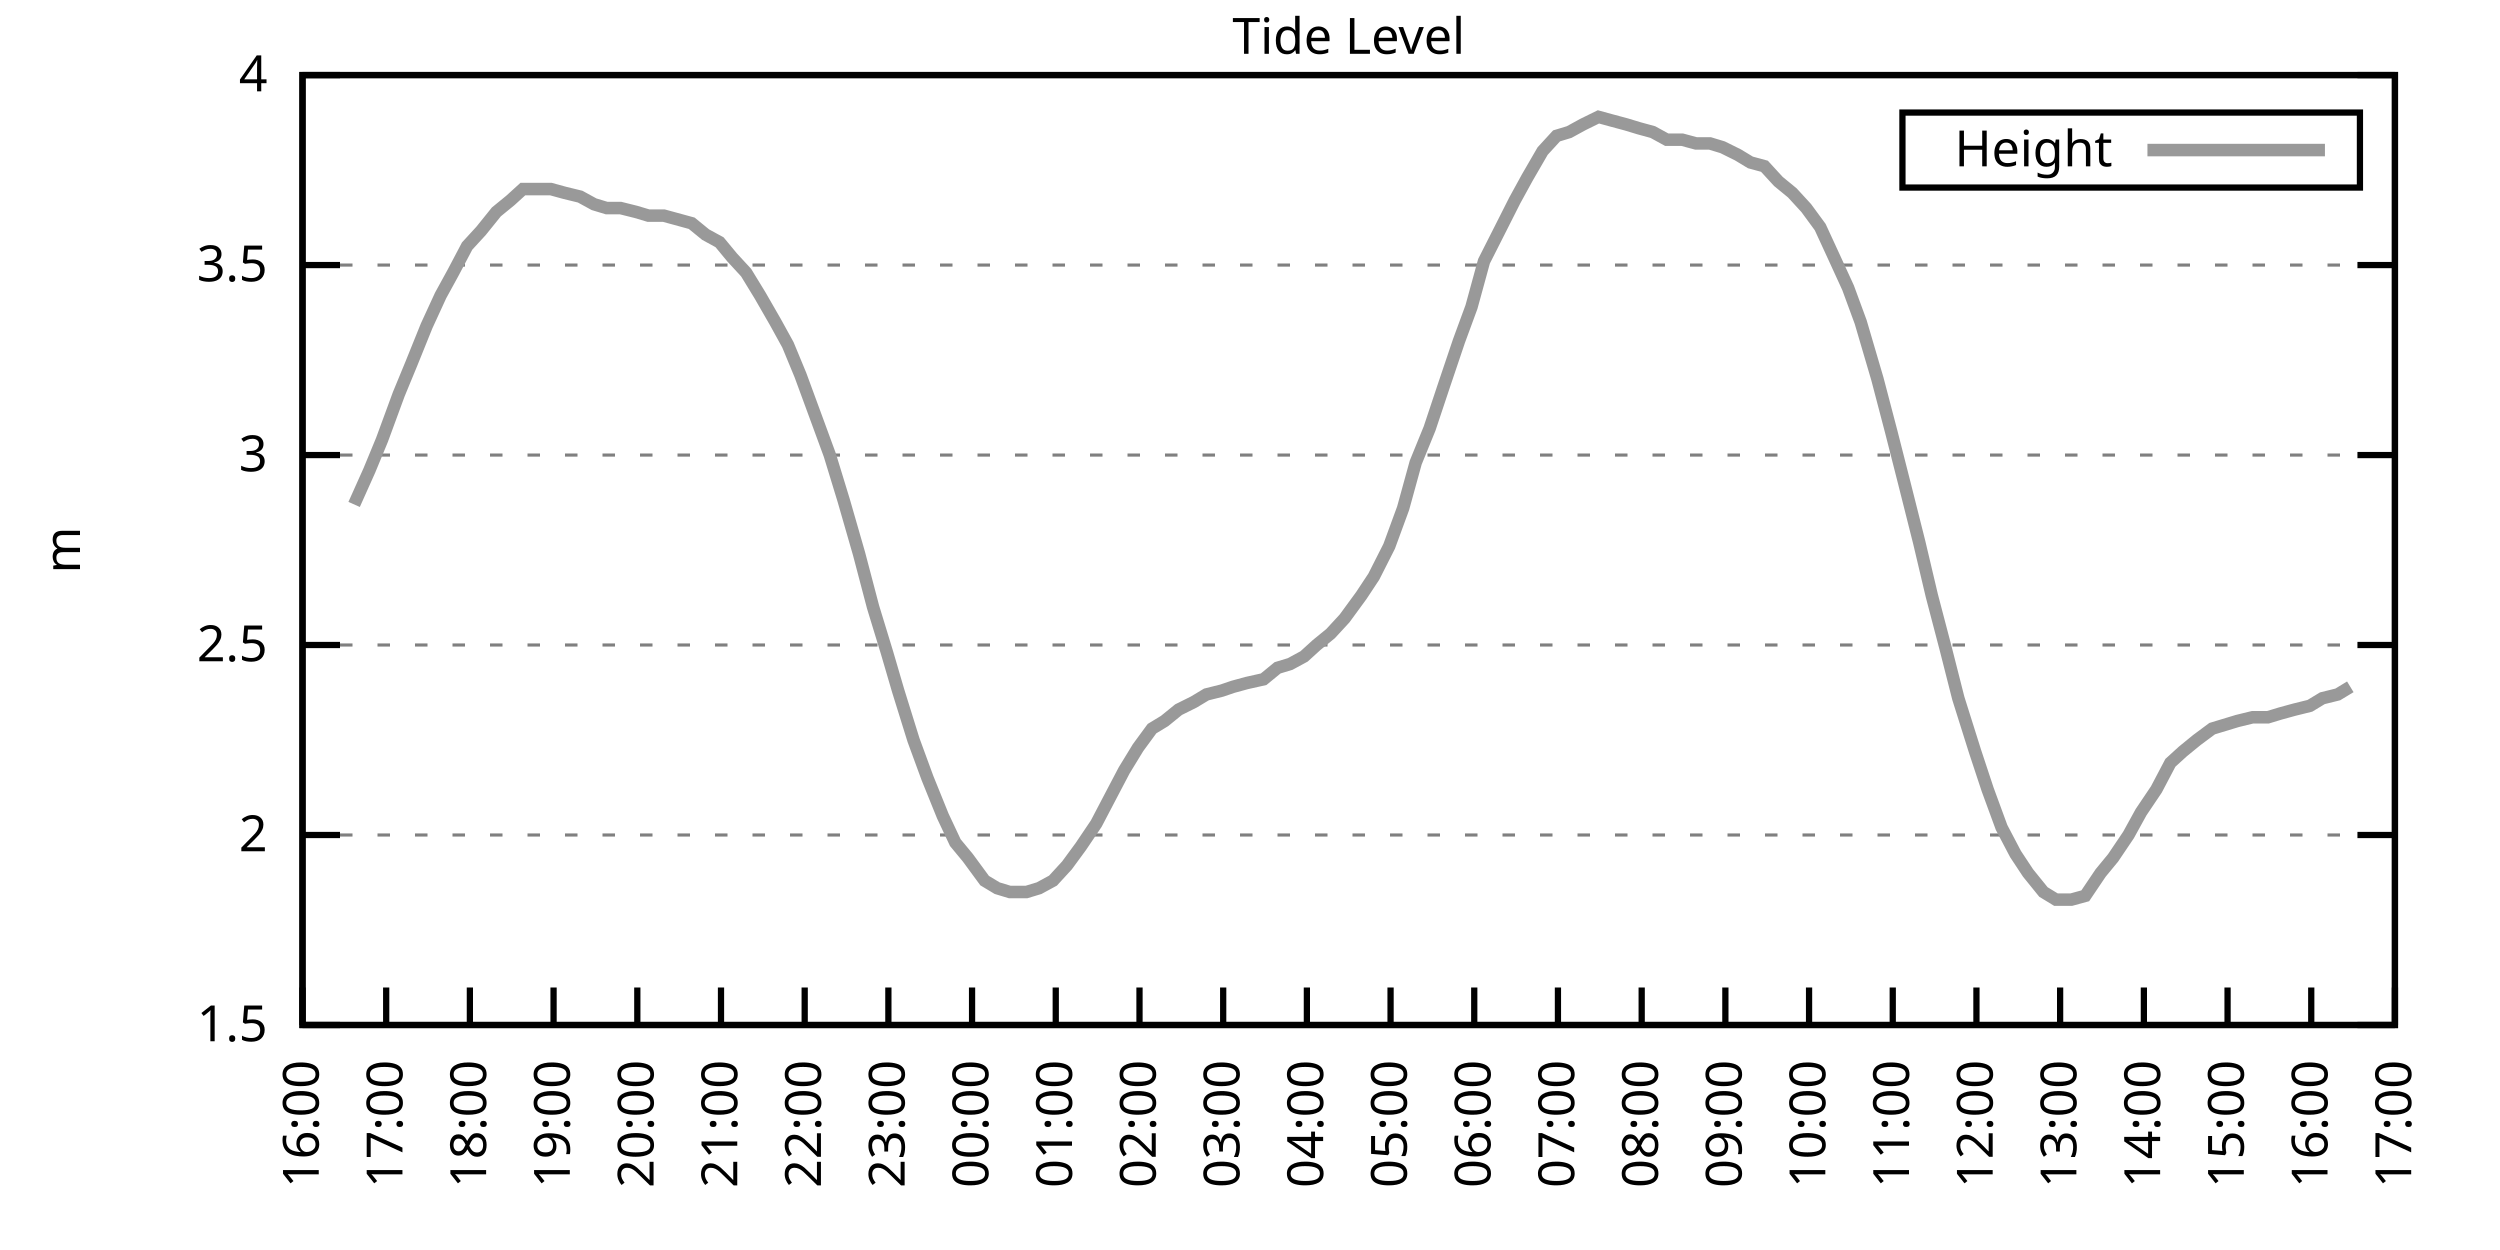
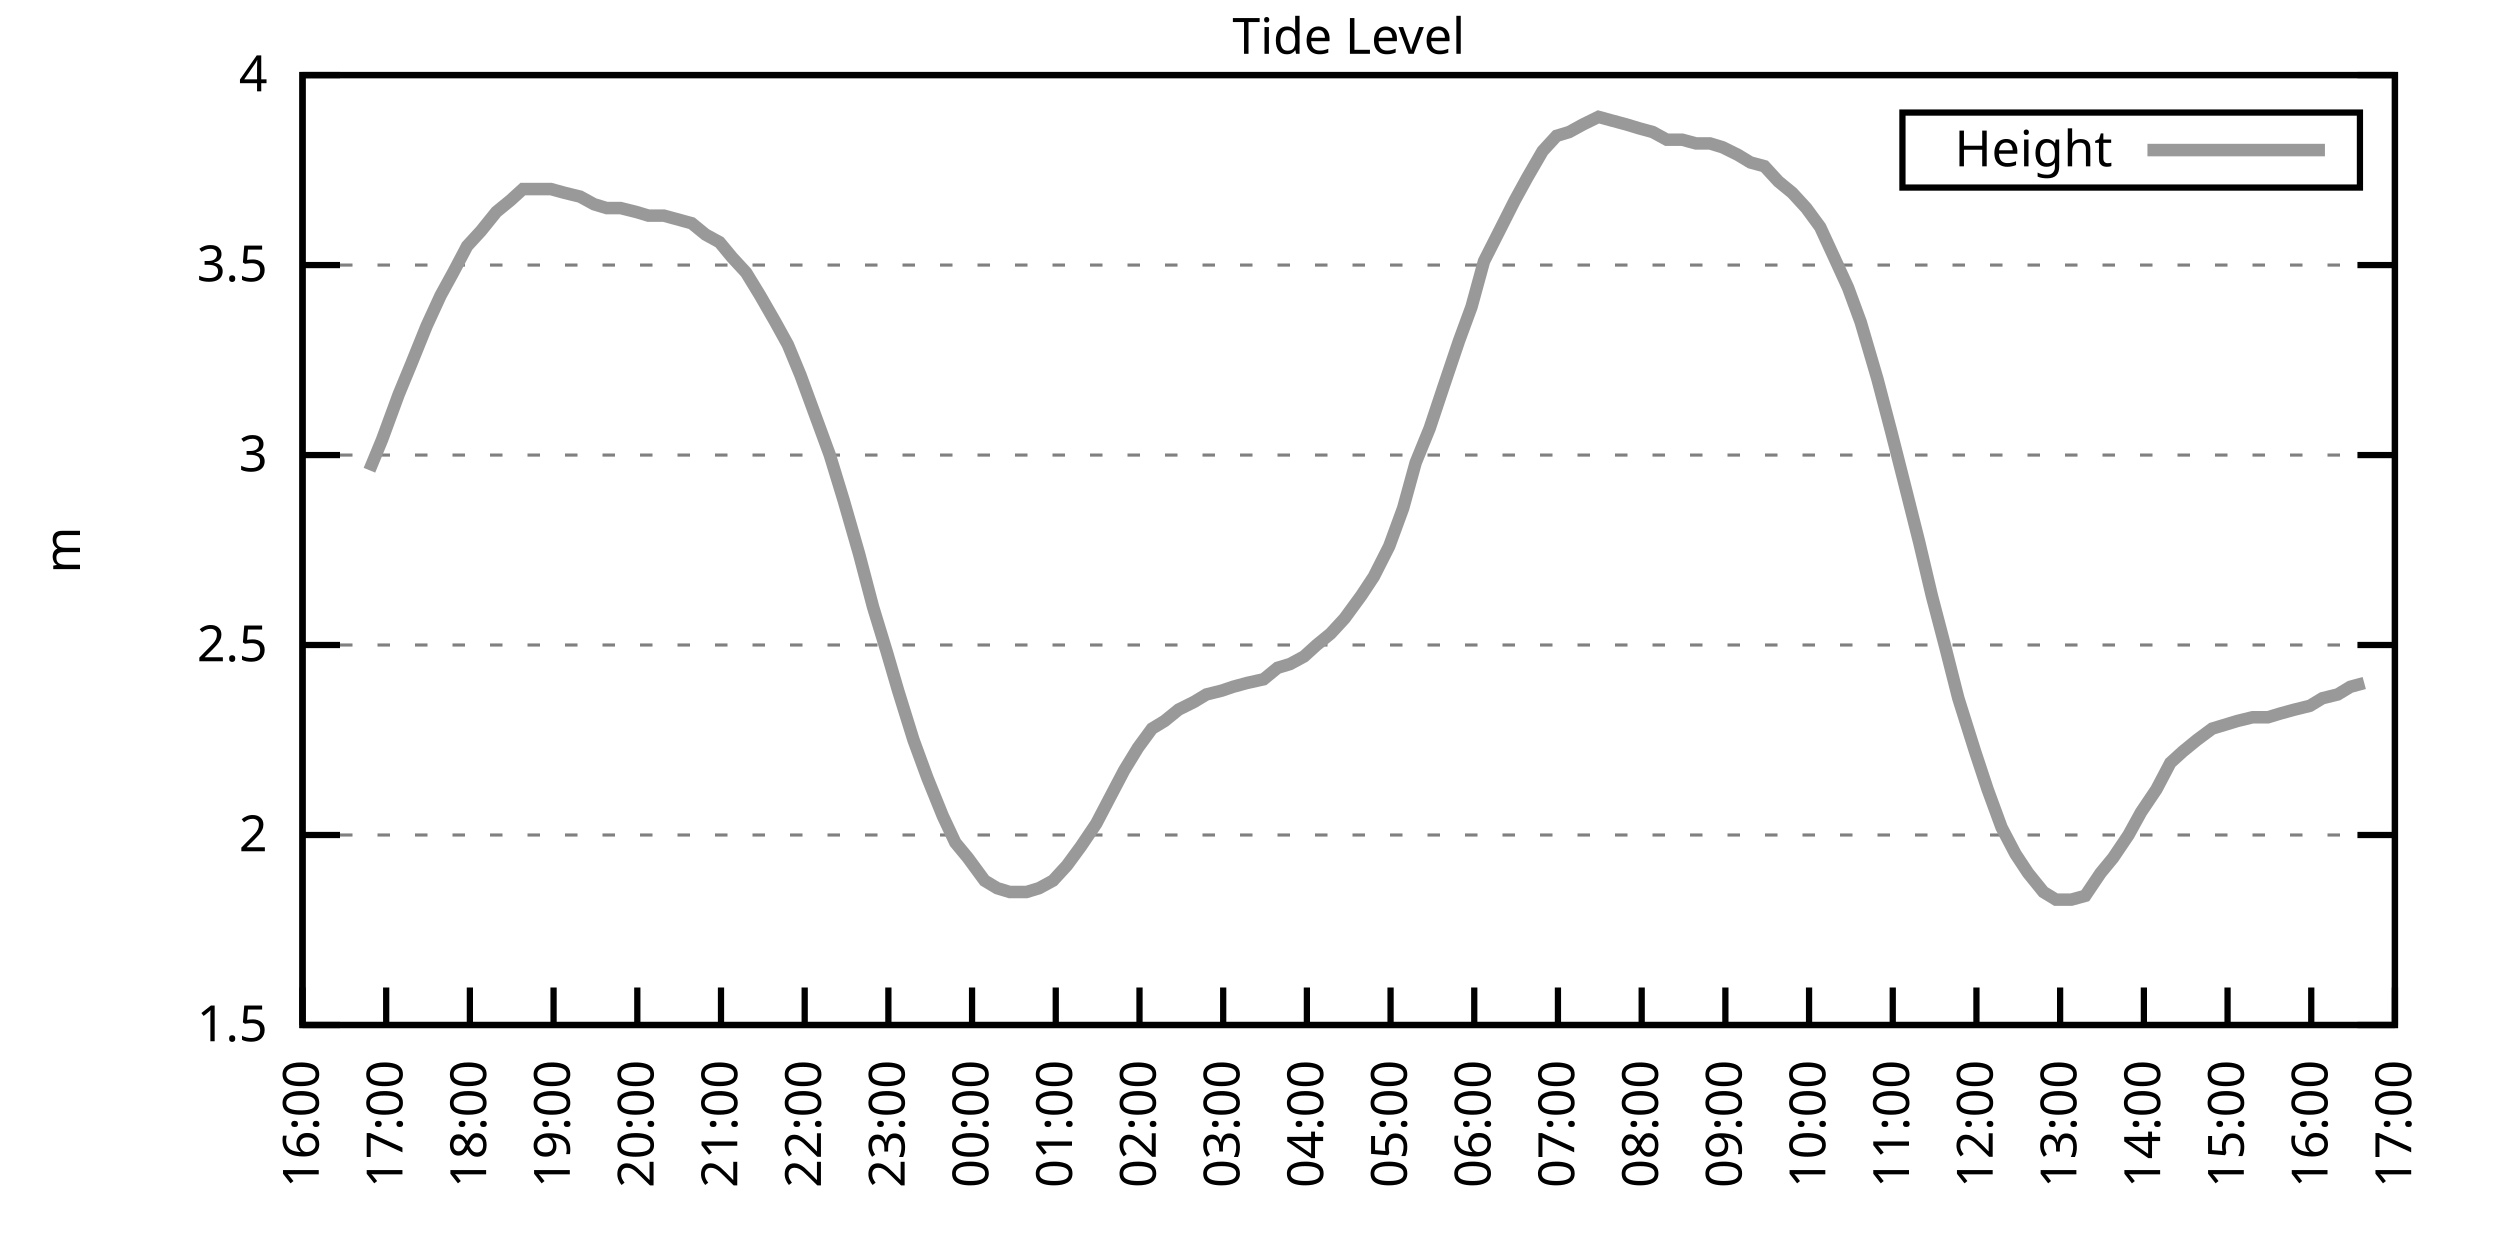
<svg xmlns="http://www.w3.org/2000/svg" xmlns:xlink="http://www.w3.org/1999/xlink" width="400" height="200" viewBox="0 0 400 200">
  <g id="gnuplot_canvas">
    <rect x="0" y="0" width="400" height="200" fill="none" />
    <defs>
      <circle id="gpDot" r="0.5" stroke-width="0.5" stroke="currentColor" />
      <path id="gpPt0" stroke-width="0.333" stroke="currentColor" d="M-1,0 h2 M0,-1 v2" />
      <path id="gpPt1" stroke-width="0.333" stroke="currentColor" d="M-1,-1 L1,1 M1,-1 L-1,1" />
      <path id="gpPt2" stroke-width="0.333" stroke="currentColor" d="M-1,0 L1,0 M0,-1 L0,1 M-1,-1 L1,1 M-1,1 L1,-1" />
      <rect id="gpPt3" stroke-width="0.333" stroke="currentColor" x="-1" y="-1" width="2" height="2" />
      <rect id="gpPt4" stroke-width="0.333" stroke="currentColor" fill="currentColor" x="-1" y="-1" width="2" height="2" />
      <circle id="gpPt5" stroke-width="0.333" stroke="currentColor" cx="0" cy="0" r="1" />
      <use xlink:href="#gpPt5" id="gpPt6" fill="currentColor" stroke="none" />
      <path id="gpPt7" stroke-width="0.333" stroke="currentColor" d="M0,-1.33 L-1.33,0.67 L1.33,0.67 z" />
      <use xlink:href="#gpPt7" id="gpPt8" fill="currentColor" stroke="none" />
      <use xlink:href="#gpPt7" id="gpPt9" stroke="currentColor" transform="rotate(180)" />
      <use xlink:href="#gpPt9" id="gpPt10" fill="currentColor" stroke="none" />
      <use xlink:href="#gpPt3" id="gpPt11" stroke="currentColor" transform="rotate(45)" />
      <use xlink:href="#gpPt11" id="gpPt12" fill="currentColor" stroke="none" />
      <path id="gpPt13" stroke-width="0.333" stroke="currentColor" d="M0,1.330 L1.265,0.411 L0.782,-1.067 L-0.782,-1.076 L-1.265,0.411 z" />
      <use xlink:href="#gpPt13" id="gpPt14" fill="currentColor" stroke="none" />
      <filter id="textbox" filterUnits="objectBoundingBox" x="0" y="0" height="1" width="1">
        <feFlood flood-color="white" flood-opacity="1" result="bgnd" />
        <feComposite in="SourceGraphic" in2="bgnd" operator="atop" />
      </filter>
      <filter id="greybox" filterUnits="objectBoundingBox" x="0" y="0" height="1" width="1">
        <feFlood flood-color="lightgrey" flood-opacity="1" result="grey" />
        <feComposite in="SourceGraphic" in2="grey" operator="atop" />
      </filter>
    </defs>
    <g fill="none" color="white" stroke="currentColor" stroke-width="1.00" stroke-linecap="butt" stroke-linejoin="miter">
</g>
    <g fill="none" color="black" stroke="currentColor" stroke-width="1.00" stroke-linecap="butt" stroke-linejoin="miter">
      <g stroke="none" shape-rendering="crispEdges">
        <polygon fill="rgb(255, 255, 255)" points="48.40,164.00 383.18,164.00 383.18,12.02 48.40,12.02 " />
      </g>
    </g>
    <g fill="none" color="black" stroke="currentColor" stroke-width="1.00" stroke-linecap="butt" stroke-linejoin="miter">
</g>
    <g fill="none" color="black" stroke="black" stroke-width="0.50" stroke-linecap="butt" stroke-linejoin="miter">
</g>
    <g fill="none" color="gray" stroke="currentColor" stroke-width="0.50" stroke-linecap="butt" stroke-linejoin="miter">
      <path stroke="gray" stroke-dasharray="2,4" class="gridline" d="M48.40,164.00 L383.19,164.00  " />
    </g>
    <g fill="none" color="gray" stroke="gray" stroke-width="1.00" stroke-linecap="butt" stroke-linejoin="miter">
</g>
    <g fill="none" color="black" stroke="currentColor" stroke-width="1.00" stroke-linecap="butt" stroke-linejoin="miter">
      <path stroke="black" d="M48.40,164.00 L54.40,164.00 M383.19,164.00 L377.19,164.00  " />
      <g transform="translate(42.80,166.60)" stroke="none" fill="black" font-family="Sans" font-size="8.00" text-anchor="end">
        <text>
          <tspan font-family="Sans"> 1.5</tspan>
        </text>
      </g>
    </g>
    <g fill="none" color="black" stroke="currentColor" stroke-width="1.00" stroke-linecap="butt" stroke-linejoin="miter">
</g>
    <g fill="none" color="black" stroke="black" stroke-width="0.50" stroke-linecap="butt" stroke-linejoin="miter">
</g>
    <g fill="none" color="gray" stroke="currentColor" stroke-width="0.50" stroke-linecap="butt" stroke-linejoin="miter">
      <path stroke="gray" stroke-dasharray="2,4" class="gridline" d="M48.40,133.60 L383.19,133.60  " />
    </g>
    <g fill="none" color="gray" stroke="gray" stroke-width="1.00" stroke-linecap="butt" stroke-linejoin="miter">
</g>
    <g fill="none" color="black" stroke="currentColor" stroke-width="1.00" stroke-linecap="butt" stroke-linejoin="miter">
      <path stroke="black" d="M48.40,133.60 L54.40,133.60 M383.19,133.60 L377.19,133.60  " />
      <g transform="translate(42.80,136.20)" stroke="none" fill="black" font-family="Sans" font-size="8.00" text-anchor="end">
        <text>
          <tspan font-family="Sans"> 2</tspan>
        </text>
      </g>
    </g>
    <g fill="none" color="black" stroke="currentColor" stroke-width="1.00" stroke-linecap="butt" stroke-linejoin="miter">
</g>
    <g fill="none" color="black" stroke="black" stroke-width="0.50" stroke-linecap="butt" stroke-linejoin="miter">
</g>
    <g fill="none" color="gray" stroke="currentColor" stroke-width="0.50" stroke-linecap="butt" stroke-linejoin="miter">
      <path stroke="gray" stroke-dasharray="2,4" class="gridline" d="M48.40,103.20 L383.19,103.20  " />
    </g>
    <g fill="none" color="gray" stroke="gray" stroke-width="1.00" stroke-linecap="butt" stroke-linejoin="miter">
</g>
    <g fill="none" color="black" stroke="currentColor" stroke-width="1.00" stroke-linecap="butt" stroke-linejoin="miter">
      <path stroke="black" d="M48.40,103.20 L54.40,103.20 M383.19,103.20 L377.19,103.20  " />
      <g transform="translate(42.80,105.80)" stroke="none" fill="black" font-family="Sans" font-size="8.00" text-anchor="end">
        <text>
          <tspan font-family="Sans"> 2.5</tspan>
        </text>
      </g>
    </g>
    <g fill="none" color="black" stroke="currentColor" stroke-width="1.00" stroke-linecap="butt" stroke-linejoin="miter">
</g>
    <g fill="none" color="black" stroke="black" stroke-width="0.50" stroke-linecap="butt" stroke-linejoin="miter">
</g>
    <g fill="none" color="gray" stroke="currentColor" stroke-width="0.50" stroke-linecap="butt" stroke-linejoin="miter">
      <path stroke="gray" stroke-dasharray="2,4" class="gridline" d="M48.40,72.81 L383.19,72.81  " />
    </g>
    <g fill="none" color="gray" stroke="gray" stroke-width="1.00" stroke-linecap="butt" stroke-linejoin="miter">
</g>
    <g fill="none" color="black" stroke="currentColor" stroke-width="1.00" stroke-linecap="butt" stroke-linejoin="miter">
      <path stroke="black" d="M48.40,72.81 L54.40,72.81 M383.19,72.81 L377.19,72.81  " />
      <g transform="translate(42.80,75.41)" stroke="none" fill="black" font-family="Sans" font-size="8.00" text-anchor="end">
        <text>
          <tspan font-family="Sans"> 3</tspan>
        </text>
      </g>
    </g>
    <g fill="none" color="black" stroke="currentColor" stroke-width="1.00" stroke-linecap="butt" stroke-linejoin="miter">
</g>
    <g fill="none" color="black" stroke="black" stroke-width="0.50" stroke-linecap="butt" stroke-linejoin="miter">
</g>
    <g fill="none" color="gray" stroke="currentColor" stroke-width="0.50" stroke-linecap="butt" stroke-linejoin="miter">
      <path stroke="gray" stroke-dasharray="2,4" class="gridline" d="M48.40,42.41 L383.19,42.41  " />
    </g>
    <g fill="none" color="gray" stroke="gray" stroke-width="1.00" stroke-linecap="butt" stroke-linejoin="miter">
</g>
    <g fill="none" color="black" stroke="currentColor" stroke-width="1.00" stroke-linecap="butt" stroke-linejoin="miter">
      <path stroke="black" d="M48.40,42.41 L54.40,42.41 M383.19,42.41 L377.19,42.41  " />
      <g transform="translate(42.80,45.01)" stroke="none" fill="black" font-family="Sans" font-size="8.00" text-anchor="end">
        <text>
          <tspan font-family="Sans"> 3.5</tspan>
        </text>
      </g>
    </g>
    <g fill="none" color="black" stroke="currentColor" stroke-width="1.00" stroke-linecap="butt" stroke-linejoin="miter">
</g>
    <g fill="none" color="black" stroke="black" stroke-width="0.50" stroke-linecap="butt" stroke-linejoin="miter">
</g>
    <g fill="none" color="gray" stroke="currentColor" stroke-width="0.50" stroke-linecap="butt" stroke-linejoin="miter">
      <path stroke="gray" stroke-dasharray="2,4" class="gridline" d="M48.40,12.01 L383.19,12.01  " />
    </g>
    <g fill="none" color="gray" stroke="gray" stroke-width="1.00" stroke-linecap="butt" stroke-linejoin="miter">
</g>
    <g fill="none" color="black" stroke="currentColor" stroke-width="1.00" stroke-linecap="butt" stroke-linejoin="miter">
      <path stroke="black" d="M48.40,12.01 L54.40,12.01 M383.19,12.01 L377.19,12.01  " />
      <g transform="translate(42.80,14.61)" stroke="none" fill="black" font-family="Sans" font-size="8.00" text-anchor="end">
        <text>
          <tspan font-family="Sans"> 4</tspan>
        </text>
      </g>
    </g>
    <g fill="none" color="black" stroke="currentColor" stroke-width="1.00" stroke-linecap="butt" stroke-linejoin="miter">
      <path stroke="black" d="M48.40,164.00 L48.40,158.00  " />
      <g transform="translate(51.00,169.60) rotate(270.00)" stroke="none" fill="black" font-family="Sans" font-size="8.00" text-anchor="end">
        <text>
          <tspan font-family="Sans">16:00</tspan>
        </text>
      </g>
    </g>
    <g fill="none" color="black" stroke="currentColor" stroke-width="1.00" stroke-linecap="butt" stroke-linejoin="miter">
      <path stroke="black" d="M61.79,164.00 L61.79,158.00  " />
      <g transform="translate(64.39,169.60) rotate(270.00)" stroke="none" fill="black" font-family="Sans" font-size="8.00" text-anchor="end">
        <text>
          <tspan font-family="Sans">17:00</tspan>
        </text>
      </g>
    </g>
    <g fill="none" color="black" stroke="currentColor" stroke-width="1.00" stroke-linecap="butt" stroke-linejoin="miter">
      <path stroke="black" d="M75.18,164.00 L75.18,158.00  " />
      <g transform="translate(77.78,169.60) rotate(270.00)" stroke="none" fill="black" font-family="Sans" font-size="8.00" text-anchor="end">
        <text>
          <tspan font-family="Sans">18:00</tspan>
        </text>
      </g>
    </g>
    <g fill="none" color="black" stroke="currentColor" stroke-width="1.00" stroke-linecap="butt" stroke-linejoin="miter">
      <path stroke="black" d="M88.57,164.00 L88.57,158.00  " />
      <g transform="translate(91.17,169.60) rotate(270.00)" stroke="none" fill="black" font-family="Sans" font-size="8.00" text-anchor="end">
        <text>
          <tspan font-family="Sans">19:00</tspan>
        </text>
      </g>
    </g>
    <g fill="none" color="black" stroke="currentColor" stroke-width="1.00" stroke-linecap="butt" stroke-linejoin="miter">
      <path stroke="black" d="M101.97,164.00 L101.97,158.00  " />
      <g transform="translate(104.57,169.60) rotate(270.00)" stroke="none" fill="black" font-family="Sans" font-size="8.00" text-anchor="end">
        <text>
          <tspan font-family="Sans">20:00</tspan>
        </text>
      </g>
    </g>
    <g fill="none" color="black" stroke="currentColor" stroke-width="1.00" stroke-linecap="butt" stroke-linejoin="miter">
      <path stroke="black" d="M115.36,164.00 L115.36,158.00  " />
      <g transform="translate(117.96,169.60) rotate(270.00)" stroke="none" fill="black" font-family="Sans" font-size="8.00" text-anchor="end">
        <text>
          <tspan font-family="Sans">21:00</tspan>
        </text>
      </g>
    </g>
    <g fill="none" color="black" stroke="currentColor" stroke-width="1.00" stroke-linecap="butt" stroke-linejoin="miter">
      <path stroke="black" d="M128.75,164.00 L128.75,158.00  " />
      <g transform="translate(131.35,169.60) rotate(270.00)" stroke="none" fill="black" font-family="Sans" font-size="8.00" text-anchor="end">
        <text>
          <tspan font-family="Sans">22:00</tspan>
        </text>
      </g>
    </g>
    <g fill="none" color="black" stroke="currentColor" stroke-width="1.00" stroke-linecap="butt" stroke-linejoin="miter">
      <path stroke="black" d="M142.14,164.00 L142.14,158.00  " />
      <g transform="translate(144.74,169.60) rotate(270.00)" stroke="none" fill="black" font-family="Sans" font-size="8.00" text-anchor="end">
        <text>
          <tspan font-family="Sans">23:00</tspan>
        </text>
      </g>
    </g>
    <g fill="none" color="black" stroke="currentColor" stroke-width="1.00" stroke-linecap="butt" stroke-linejoin="miter">
      <path stroke="black" d="M155.53,164.00 L155.53,158.00  " />
      <g transform="translate(158.13,169.60) rotate(270.00)" stroke="none" fill="black" font-family="Sans" font-size="8.00" text-anchor="end">
        <text>
          <tspan font-family="Sans">00:00</tspan>
        </text>
      </g>
    </g>
    <g fill="none" color="black" stroke="currentColor" stroke-width="1.00" stroke-linecap="butt" stroke-linejoin="miter">
      <path stroke="black" d="M168.92,164.00 L168.92,158.00  " />
      <g transform="translate(171.52,169.60) rotate(270.00)" stroke="none" fill="black" font-family="Sans" font-size="8.00" text-anchor="end">
        <text>
          <tspan font-family="Sans">01:00</tspan>
        </text>
      </g>
    </g>
    <g fill="none" color="black" stroke="currentColor" stroke-width="1.00" stroke-linecap="butt" stroke-linejoin="miter">
      <path stroke="black" d="M182.32,164.00 L182.32,158.00  " />
      <g transform="translate(184.92,169.60) rotate(270.00)" stroke="none" fill="black" font-family="Sans" font-size="8.00" text-anchor="end">
        <text>
          <tspan font-family="Sans">02:00</tspan>
        </text>
      </g>
    </g>
    <g fill="none" color="black" stroke="currentColor" stroke-width="1.00" stroke-linecap="butt" stroke-linejoin="miter">
      <path stroke="black" d="M195.71,164.00 L195.71,158.00  " />
      <g transform="translate(198.31,169.60) rotate(270.00)" stroke="none" fill="black" font-family="Sans" font-size="8.00" text-anchor="end">
        <text>
          <tspan font-family="Sans">03:00</tspan>
        </text>
      </g>
    </g>
    <g fill="none" color="black" stroke="currentColor" stroke-width="1.00" stroke-linecap="butt" stroke-linejoin="miter">
      <path stroke="black" d="M209.10,164.00 L209.10,158.00  " />
      <g transform="translate(211.70,169.60) rotate(270.00)" stroke="none" fill="black" font-family="Sans" font-size="8.00" text-anchor="end">
        <text>
          <tspan font-family="Sans">04:00</tspan>
        </text>
      </g>
    </g>
    <g fill="none" color="black" stroke="currentColor" stroke-width="1.00" stroke-linecap="butt" stroke-linejoin="miter">
      <path stroke="black" d="M222.49,164.00 L222.49,158.00  " />
      <g transform="translate(225.09,169.60) rotate(270.00)" stroke="none" fill="black" font-family="Sans" font-size="8.00" text-anchor="end">
        <text>
          <tspan font-family="Sans">05:00</tspan>
        </text>
      </g>
    </g>
    <g fill="none" color="black" stroke="currentColor" stroke-width="1.00" stroke-linecap="butt" stroke-linejoin="miter">
      <path stroke="black" d="M235.88,164.00 L235.88,158.00  " />
      <g transform="translate(238.48,169.60) rotate(270.00)" stroke="none" fill="black" font-family="Sans" font-size="8.00" text-anchor="end">
        <text>
          <tspan font-family="Sans">06:00</tspan>
        </text>
      </g>
    </g>
    <g fill="none" color="black" stroke="currentColor" stroke-width="1.00" stroke-linecap="butt" stroke-linejoin="miter">
      <path stroke="black" d="M249.27,164.00 L249.27,158.00  " />
      <g transform="translate(251.87,169.60) rotate(270.00)" stroke="none" fill="black" font-family="Sans" font-size="8.00" text-anchor="end">
        <text>
          <tspan font-family="Sans">07:00</tspan>
        </text>
      </g>
    </g>
    <g fill="none" color="black" stroke="currentColor" stroke-width="1.00" stroke-linecap="butt" stroke-linejoin="miter">
      <path stroke="black" d="M262.67,164.00 L262.67,158.00  " />
      <g transform="translate(265.27,169.60) rotate(270.00)" stroke="none" fill="black" font-family="Sans" font-size="8.00" text-anchor="end">
        <text>
          <tspan font-family="Sans">08:00</tspan>
        </text>
      </g>
    </g>
    <g fill="none" color="black" stroke="currentColor" stroke-width="1.00" stroke-linecap="butt" stroke-linejoin="miter">
      <path stroke="black" d="M276.06,164.00 L276.06,158.00  " />
      <g transform="translate(278.66,169.60) rotate(270.00)" stroke="none" fill="black" font-family="Sans" font-size="8.00" text-anchor="end">
        <text>
          <tspan font-family="Sans">09:00</tspan>
        </text>
      </g>
    </g>
    <g fill="none" color="black" stroke="currentColor" stroke-width="1.00" stroke-linecap="butt" stroke-linejoin="miter">
      <path stroke="black" d="M289.45,164.00 L289.45,158.00  " />
      <g transform="translate(292.05,169.60) rotate(270.00)" stroke="none" fill="black" font-family="Sans" font-size="8.00" text-anchor="end">
        <text>
          <tspan font-family="Sans">10:00</tspan>
        </text>
      </g>
    </g>
    <g fill="none" color="black" stroke="currentColor" stroke-width="1.00" stroke-linecap="butt" stroke-linejoin="miter">
      <path stroke="black" d="M302.84,164.00 L302.84,158.00  " />
      <g transform="translate(305.44,169.60) rotate(270.00)" stroke="none" fill="black" font-family="Sans" font-size="8.00" text-anchor="end">
        <text>
          <tspan font-family="Sans">11:00</tspan>
        </text>
      </g>
    </g>
    <g fill="none" color="black" stroke="currentColor" stroke-width="1.00" stroke-linecap="butt" stroke-linejoin="miter">
      <path stroke="black" d="M316.23,164.00 L316.23,158.00  " />
      <g transform="translate(318.83,169.60) rotate(270.00)" stroke="none" fill="black" font-family="Sans" font-size="8.00" text-anchor="end">
        <text>
          <tspan font-family="Sans">12:00</tspan>
        </text>
      </g>
    </g>
    <g fill="none" color="black" stroke="currentColor" stroke-width="1.00" stroke-linecap="butt" stroke-linejoin="miter">
      <path stroke="black" d="M329.62,164.00 L329.62,158.00  " />
      <g transform="translate(332.22,169.60) rotate(270.00)" stroke="none" fill="black" font-family="Sans" font-size="8.00" text-anchor="end">
        <text>
          <tspan font-family="Sans">13:00</tspan>
        </text>
      </g>
    </g>
    <g fill="none" color="black" stroke="currentColor" stroke-width="1.00" stroke-linecap="butt" stroke-linejoin="miter">
      <path stroke="black" d="M343.02,164.00 L343.02,158.00  " />
      <g transform="translate(345.62,169.60) rotate(270.00)" stroke="none" fill="black" font-family="Sans" font-size="8.00" text-anchor="end">
        <text>
          <tspan font-family="Sans">14:00</tspan>
        </text>
      </g>
    </g>
    <g fill="none" color="black" stroke="currentColor" stroke-width="1.00" stroke-linecap="butt" stroke-linejoin="miter">
      <path stroke="black" d="M356.41,164.00 L356.41,158.00  " />
      <g transform="translate(359.01,169.60) rotate(270.00)" stroke="none" fill="black" font-family="Sans" font-size="8.00" text-anchor="end">
        <text>
          <tspan font-family="Sans">15:00</tspan>
        </text>
      </g>
    </g>
    <g fill="none" color="black" stroke="currentColor" stroke-width="1.00" stroke-linecap="butt" stroke-linejoin="miter">
      <path stroke="black" d="M369.80,164.00 L369.80,158.00  " />
      <g transform="translate(372.40,169.60) rotate(270.00)" stroke="none" fill="black" font-family="Sans" font-size="8.00" text-anchor="end">
        <text>
          <tspan font-family="Sans">16:00</tspan>
        </text>
      </g>
    </g>
    <g fill="none" color="black" stroke="currentColor" stroke-width="1.00" stroke-linecap="butt" stroke-linejoin="miter">
      <path stroke="black" d="M383.19,164.00 L383.19,158.00  " />
      <g transform="translate(385.79,169.60) rotate(270.00)" stroke="none" fill="black" font-family="Sans" font-size="8.00" text-anchor="end">
        <text>
          <tspan font-family="Sans">17:00</tspan>
        </text>
      </g>
    </g>
    <g fill="none" color="black" stroke="currentColor" stroke-width="1.00" stroke-linecap="butt" stroke-linejoin="miter">
</g>
    <g fill="none" color="black" stroke="currentColor" stroke-width="1.00" stroke-linecap="butt" stroke-linejoin="miter">
      <path stroke="black" d="M48.40,12.01 L48.40,164.00 L383.19,164.00 L383.19,12.01 L48.40,12.01 Z  " />
    </g>
    <g fill="none" color="black" stroke="currentColor" stroke-width="1.00" stroke-linecap="butt" stroke-linejoin="miter">
</g>
    <g fill="none" color="black" stroke="currentColor" stroke-width="1.00" stroke-linecap="butt" stroke-linejoin="miter">
      <path stroke="black" d="M304.39,30.01 L304.39,18.01 L377.59,18.01 L377.59,30.01 L304.39,30.01 Z  " />
    </g>
    <g id="Tide_level_plot_1">
      <g fill="none" color="white" stroke="black" stroke-width="2.00" stroke-linecap="butt" stroke-linejoin="miter">
</g>
      <g fill="none" color="black" stroke="currentColor" stroke-width="2.00" stroke-linecap="butt" stroke-linejoin="miter">
        <g transform="translate(337.99,26.61)" stroke="none" fill="black" font-family="Sans" font-size="8.00" text-anchor="end">
          <text>
            <tspan font-family="Sans">Height</tspan>
          </text>
        </g>
      </g>
      <g fill="none" color="black" stroke="currentColor" stroke-width="2.00" stroke-linecap="butt" stroke-linejoin="miter">
-         <path stroke="rgb(153, 153, 153)" d="M343.59,24.01 L371.99,24.01 M56.66,80.71 L59.11,75.24 L61.12,70.37 L63.80,63.08 L65.81,58.21 L68.26,52.14   L70.50,47.27 L72.50,43.62 L74.74,39.37 L76.97,36.94 L79.42,33.90 L81.66,32.07 L83.66,30.25 L85.90,30.25   L88.13,30.25 L90.36,30.86 L92.82,31.46 L95.05,32.68 L97.06,33.29 L99.29,33.29 L101.74,33.90 L103.75,34.50   L106.21,34.50 L108.44,35.11 L110.67,35.72 L112.90,37.54 L115.13,38.76 L117.14,41.19 L119.38,43.62 L121.61,47.27   L124.06,51.53 L126.07,55.18 L128.08,60.04 L130.76,67.33 L132.77,72.81 L135.00,80.10 L137.45,88.61 L139.69,97.12   L141.92,104.42 L143.70,110.50 L146.16,118.40 L148.39,124.48 L150.85,130.56 L152.85,134.82 L154.86,137.25 L157.54,140.90   L159.55,142.11 L161.56,142.72 L164.24,142.72 L166.25,142.11 L168.48,140.90 L170.71,138.47 L172.94,135.43 L175.40,131.78   L177.63,127.52 L179.86,123.27 L182.09,119.62 L184.32,116.58 L186.33,115.36 L188.57,113.54 L191.02,112.32 L193.03,111.11   L195.48,110.50 L197.27,109.89 L199.50,109.28 L202.18,108.68 L204.41,106.85 L206.42,106.24 L208.65,105.03 L210.66,103.20   L212.89,101.38 L215.13,98.95 L217.80,95.30 L219.81,92.26 L222.27,87.40 L224.50,81.32 L226.51,74.02 L228.74,68.55   L230.97,61.86 L233.43,54.57 L235.44,49.10 L237.44,41.80 L239.90,36.94 L242.36,32.07 L244.36,28.42 L246.82,24.17   L249.05,21.74 L251.06,21.13 L253.29,19.91 L255.75,18.70 L257.98,19.31 L260.21,19.91 L262.22,20.52 L264.45,21.13   L266.68,22.35 L269.14,22.35 L271.37,22.95 L273.60,22.95 L275.61,23.56 L278.07,24.78 L280.07,25.99 L282.31,26.60   L284.54,29.03 L286.77,30.86 L289.00,33.29 L291.23,36.33 L293.47,41.19 L295.70,46.06 L297.71,51.53 L300.39,60.65   L302.62,69.16 L304.63,77.06 L307.08,86.79 L309.09,95.30 L311.32,103.81 L313.33,111.72 L316.01,120.23 L318.02,126.31   L320.25,132.39 L322.48,136.64 L324.49,139.68 L326.95,142.72 L328.95,143.94 L331.41,143.94 L333.64,143.33 L336.10,139.68   L338.10,137.25 L340.56,133.60 L342.57,129.95 L345.02,126.31 L347.26,122.05 L349.26,120.23 L351.50,118.40 L353.95,116.58   L355.96,115.97 L357.97,115.36 L360.42,114.76 L362.88,114.76 L364.89,114.15 L367.12,113.54 L369.58,112.93 L371.58,111.72   L374.04,111.11 L376.05,109.89  " />
+         <path stroke="rgb(153, 153, 153)" d="M343.59,24.01 L371.99,24.01 M59.11,75.24 L61.12,70.37 L63.80,63.08 L65.81,58.21 L68.26,52.14 L70.50,47.27   L72.50,43.62 L74.74,39.37 L76.97,36.94 L79.42,33.90 L81.66,32.07 L83.66,30.25 L85.90,30.25 L88.13,30.25   L90.36,30.86 L92.82,31.46 L95.05,32.68 L97.06,33.29 L99.29,33.29 L101.74,33.90 L103.75,34.50 L106.21,34.50   L108.44,35.11 L110.67,35.72 L112.90,37.54 L115.13,38.76 L117.14,41.19 L119.38,43.62 L121.61,47.27 L124.06,51.53   L126.07,55.18 L128.08,60.04 L130.76,67.33 L132.77,72.81 L135.00,80.10 L137.45,88.61 L139.69,97.12 L141.92,104.42   L143.70,110.50 L146.16,118.40 L148.39,124.48 L150.85,130.56 L152.85,134.82 L154.86,137.25 L157.54,140.90 L159.55,142.11   L161.56,142.72 L164.24,142.72 L166.25,142.11 L168.48,140.90 L170.71,138.47 L172.94,135.43 L175.40,131.78 L177.63,127.52   L179.86,123.27 L182.09,119.62 L184.32,116.58 L186.33,115.36 L188.57,113.54 L191.02,112.32 L193.03,111.11 L195.48,110.50   L197.27,109.89 L199.50,109.28 L202.18,108.68 L204.41,106.85 L206.42,106.24 L208.65,105.03 L210.66,103.20 L212.89,101.38   L215.13,98.95 L217.80,95.30 L219.81,92.26 L222.27,87.40 L224.50,81.32 L226.51,74.02 L228.74,68.55 L230.97,61.86   L233.43,54.57 L235.44,49.10 L237.44,41.80 L239.90,36.94 L242.36,32.07 L244.36,28.42 L246.82,24.17 L249.05,21.74   L251.06,21.13 L253.29,19.91 L255.75,18.70 L257.98,19.31 L260.21,19.91 L262.22,20.52 L264.45,21.13 L266.68,22.35   L269.14,22.35 L271.37,22.95 L273.60,22.95 L275.61,23.56 L278.07,24.78 L280.07,25.99 L282.31,26.60 L284.54,29.03   L286.77,30.86 L289.00,33.29 L291.23,36.33 L293.47,41.19 L295.70,46.06 L297.71,51.53 L300.39,60.65 L302.62,69.16   L304.63,77.06 L307.08,86.79 L309.09,95.30 L311.32,103.81 L313.33,111.72 L316.01,120.23 L318.02,126.31 L320.25,132.39   L322.48,136.64 L324.49,139.68 L326.95,142.72 L328.95,143.94 L331.41,143.94 L333.64,143.33 L336.10,139.68 L338.10,137.25   L340.56,133.60 L342.57,129.95 L345.02,126.31 L347.26,122.05 L349.26,120.23 L351.50,118.40 L353.95,116.58 L355.96,115.97   L357.97,115.36 L360.42,114.76 L362.88,114.76 L364.89,114.15 L367.12,113.54 L369.58,112.93 L371.58,111.72 L374.04,111.11   L376.05,109.89 L378.28,109.28  " />
      </g>
    </g>
    <g fill="none" color="black" stroke="currentColor" stroke-width="2.00" stroke-linecap="butt" stroke-linejoin="miter">
</g>
    <g fill="none" color="black" stroke="black" stroke-width="1.00" stroke-linecap="butt" stroke-linejoin="miter">
</g>
    <g fill="none" color="black" stroke="currentColor" stroke-width="1.00" stroke-linecap="butt" stroke-linejoin="miter">
      <path stroke="black" d="M48.40,12.01 L48.40,164.00 L383.19,164.00 L383.19,12.01 L48.40,12.01 Z  " />
      <g transform="translate(12.80,88.01) rotate(270.00)" stroke="none" fill="black" font-family="Sans" font-size="8.00" text-anchor="middle">
        <text>
          <tspan font-family="Sans">m</tspan>
        </text>
      </g>
    </g>
    <g fill="none" color="black" stroke="currentColor" stroke-width="1.00" stroke-linecap="butt" stroke-linejoin="miter">
</g>
    <g fill="none" color="black" stroke="currentColor" stroke-width="1.00" stroke-linecap="butt" stroke-linejoin="miter">
      <g transform="translate(215.79,8.61)" stroke="none" fill="black" font-family="Sans" font-size="8.00" text-anchor="middle">
        <text>
          <tspan font-family="Sans">Tide Level</tspan>
        </text>
      </g>
    </g>
    <g fill="none" color="black" stroke="currentColor" stroke-width="1.00" stroke-linecap="butt" stroke-linejoin="miter">
</g>
  </g>
</svg>
